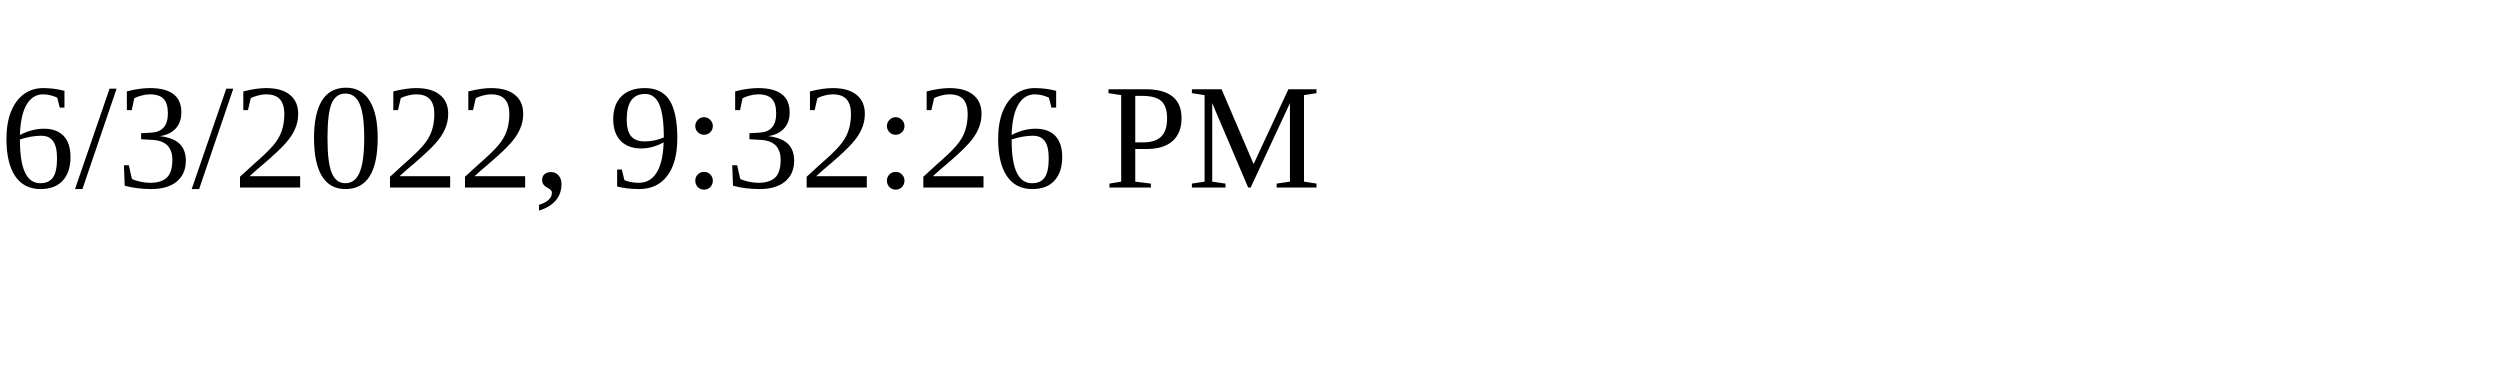
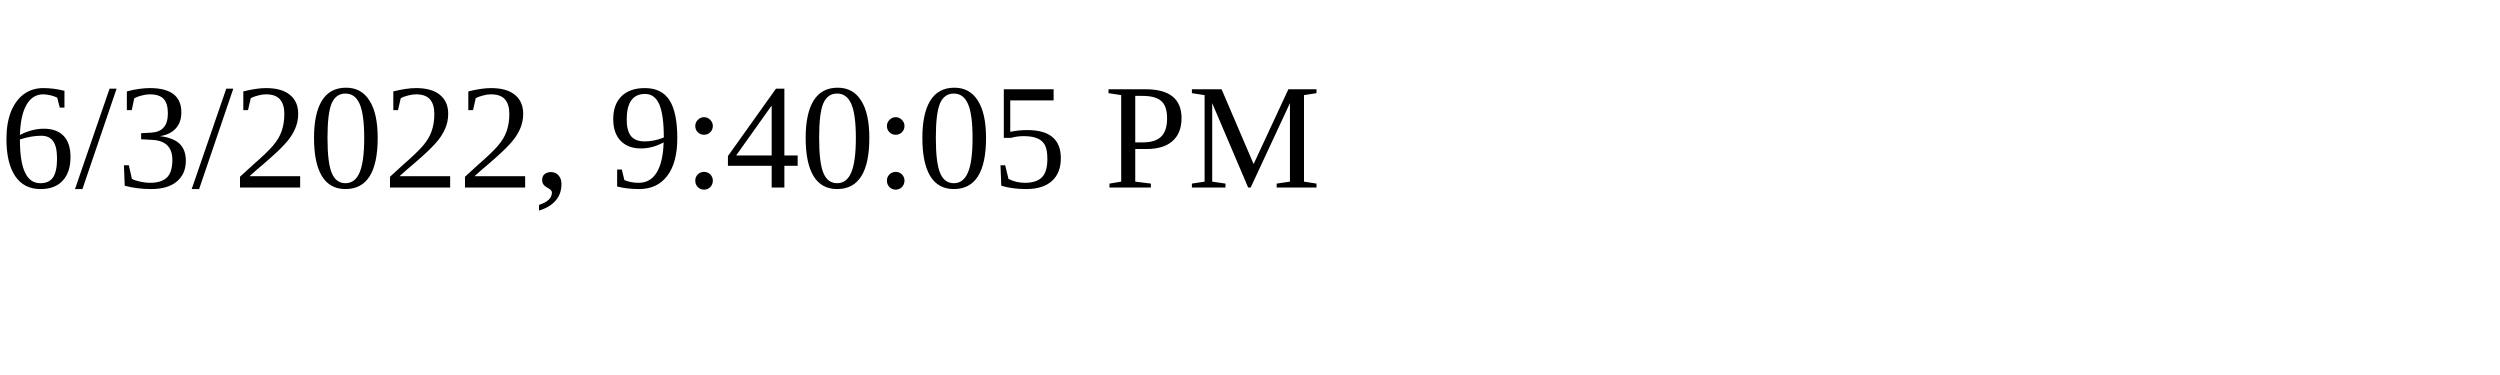
<svg xmlns="http://www.w3.org/2000/svg" height="30" width="200">
-   <text x="0" y="15">6/3/2022, 9:32:26 PM</text>
+   <text x="0" y="15">6/3/2022, 9:40:05 PM</text>
</svg>
